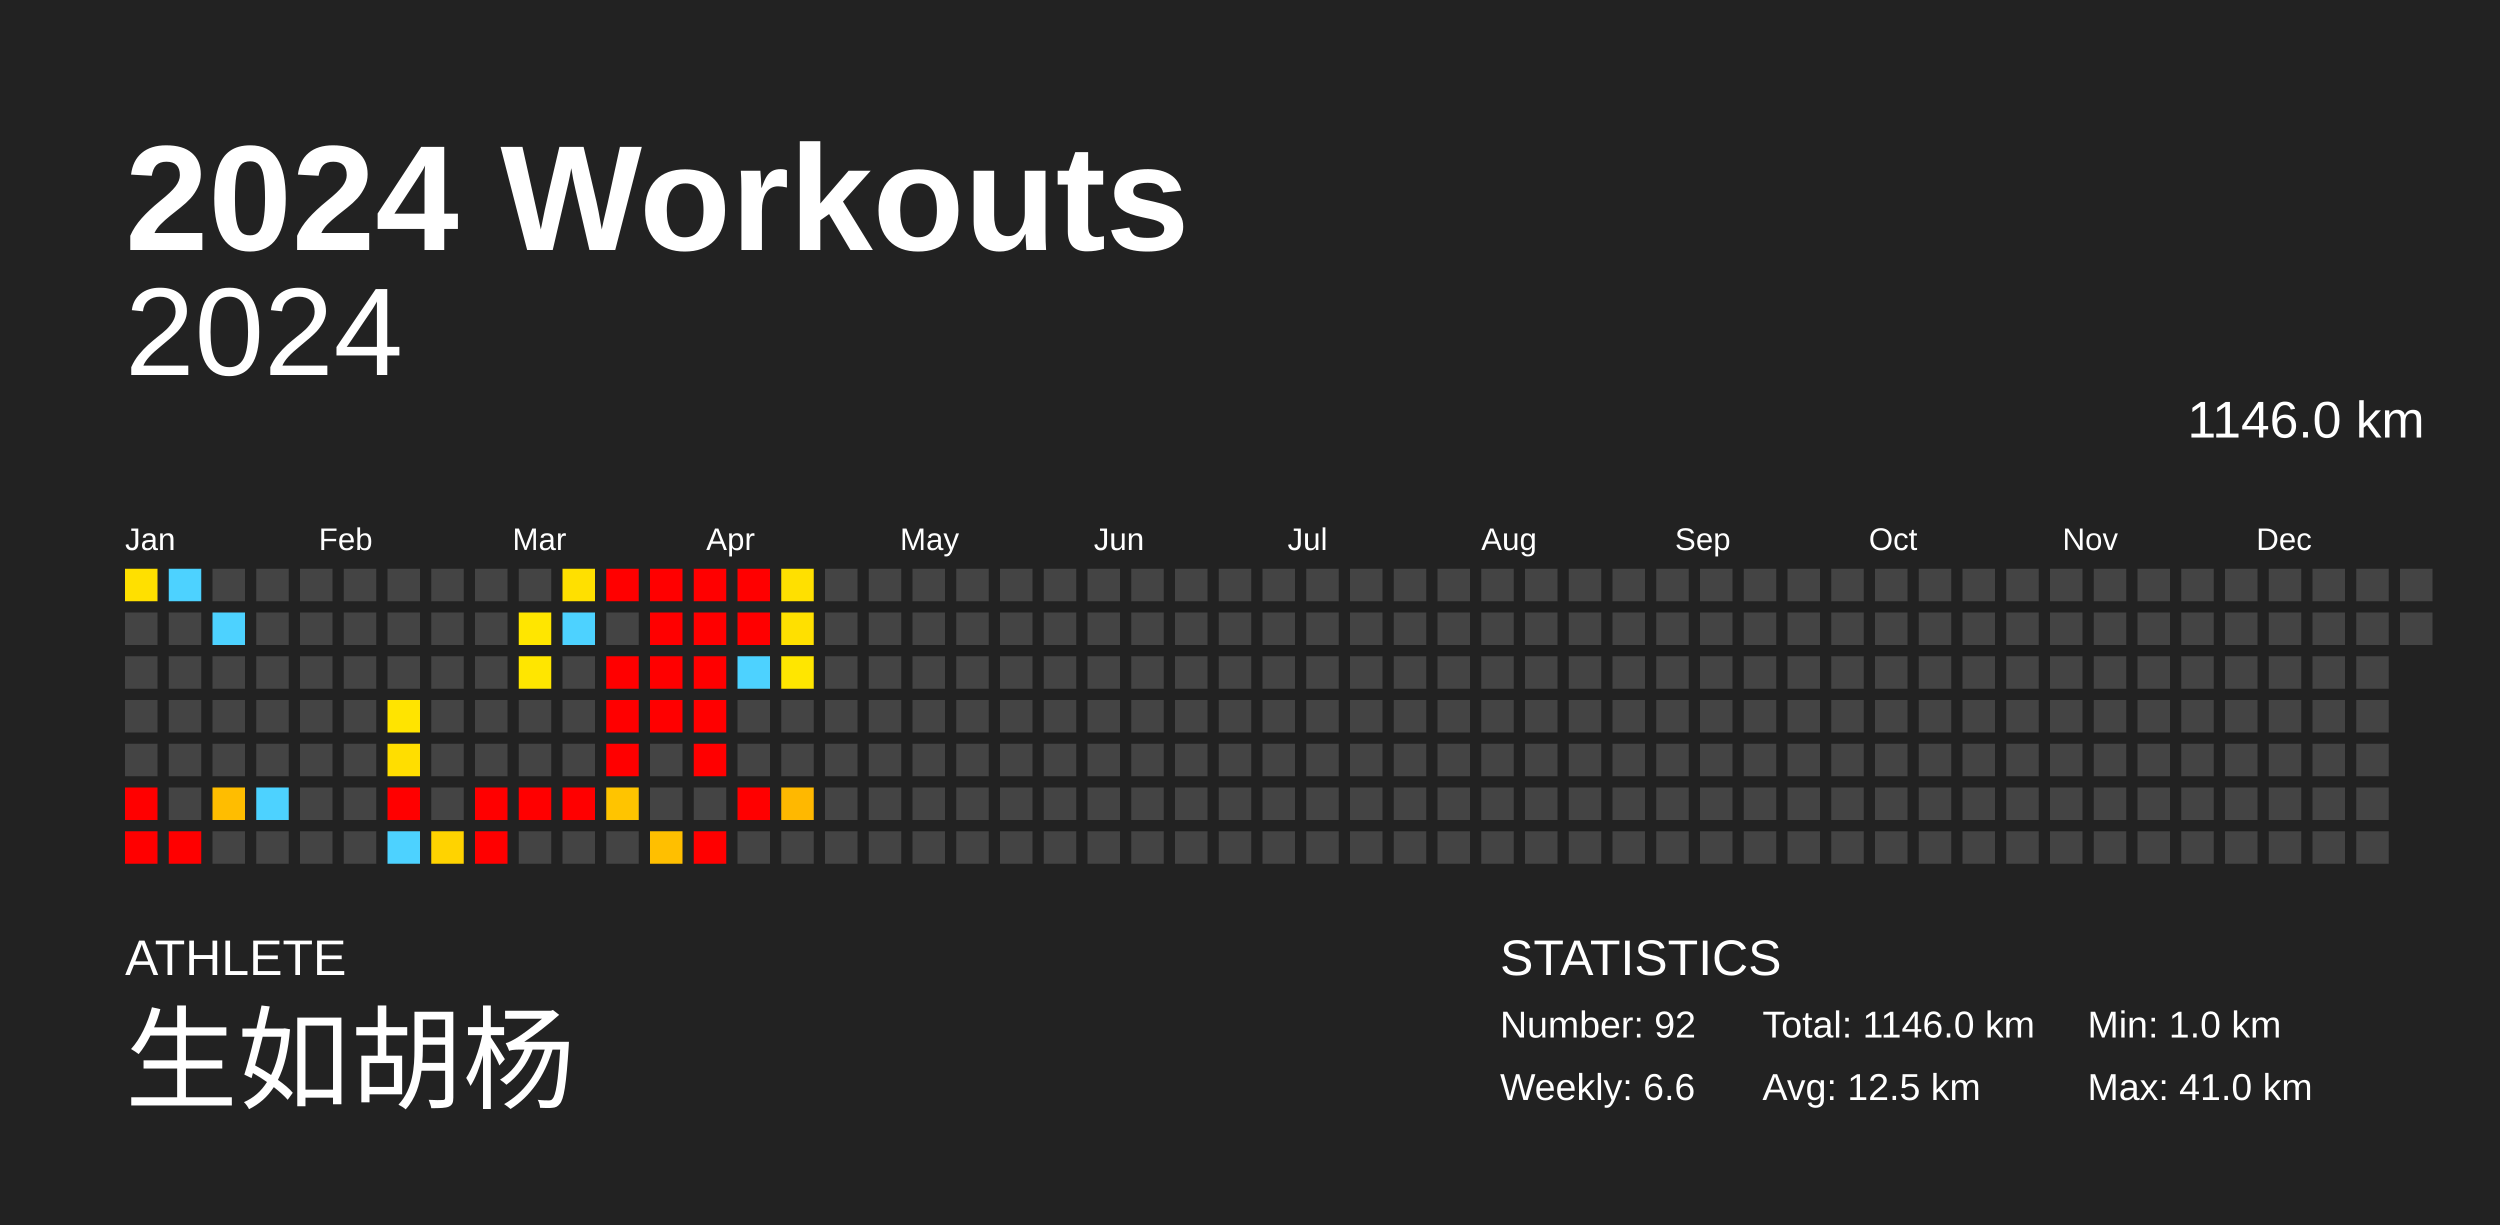
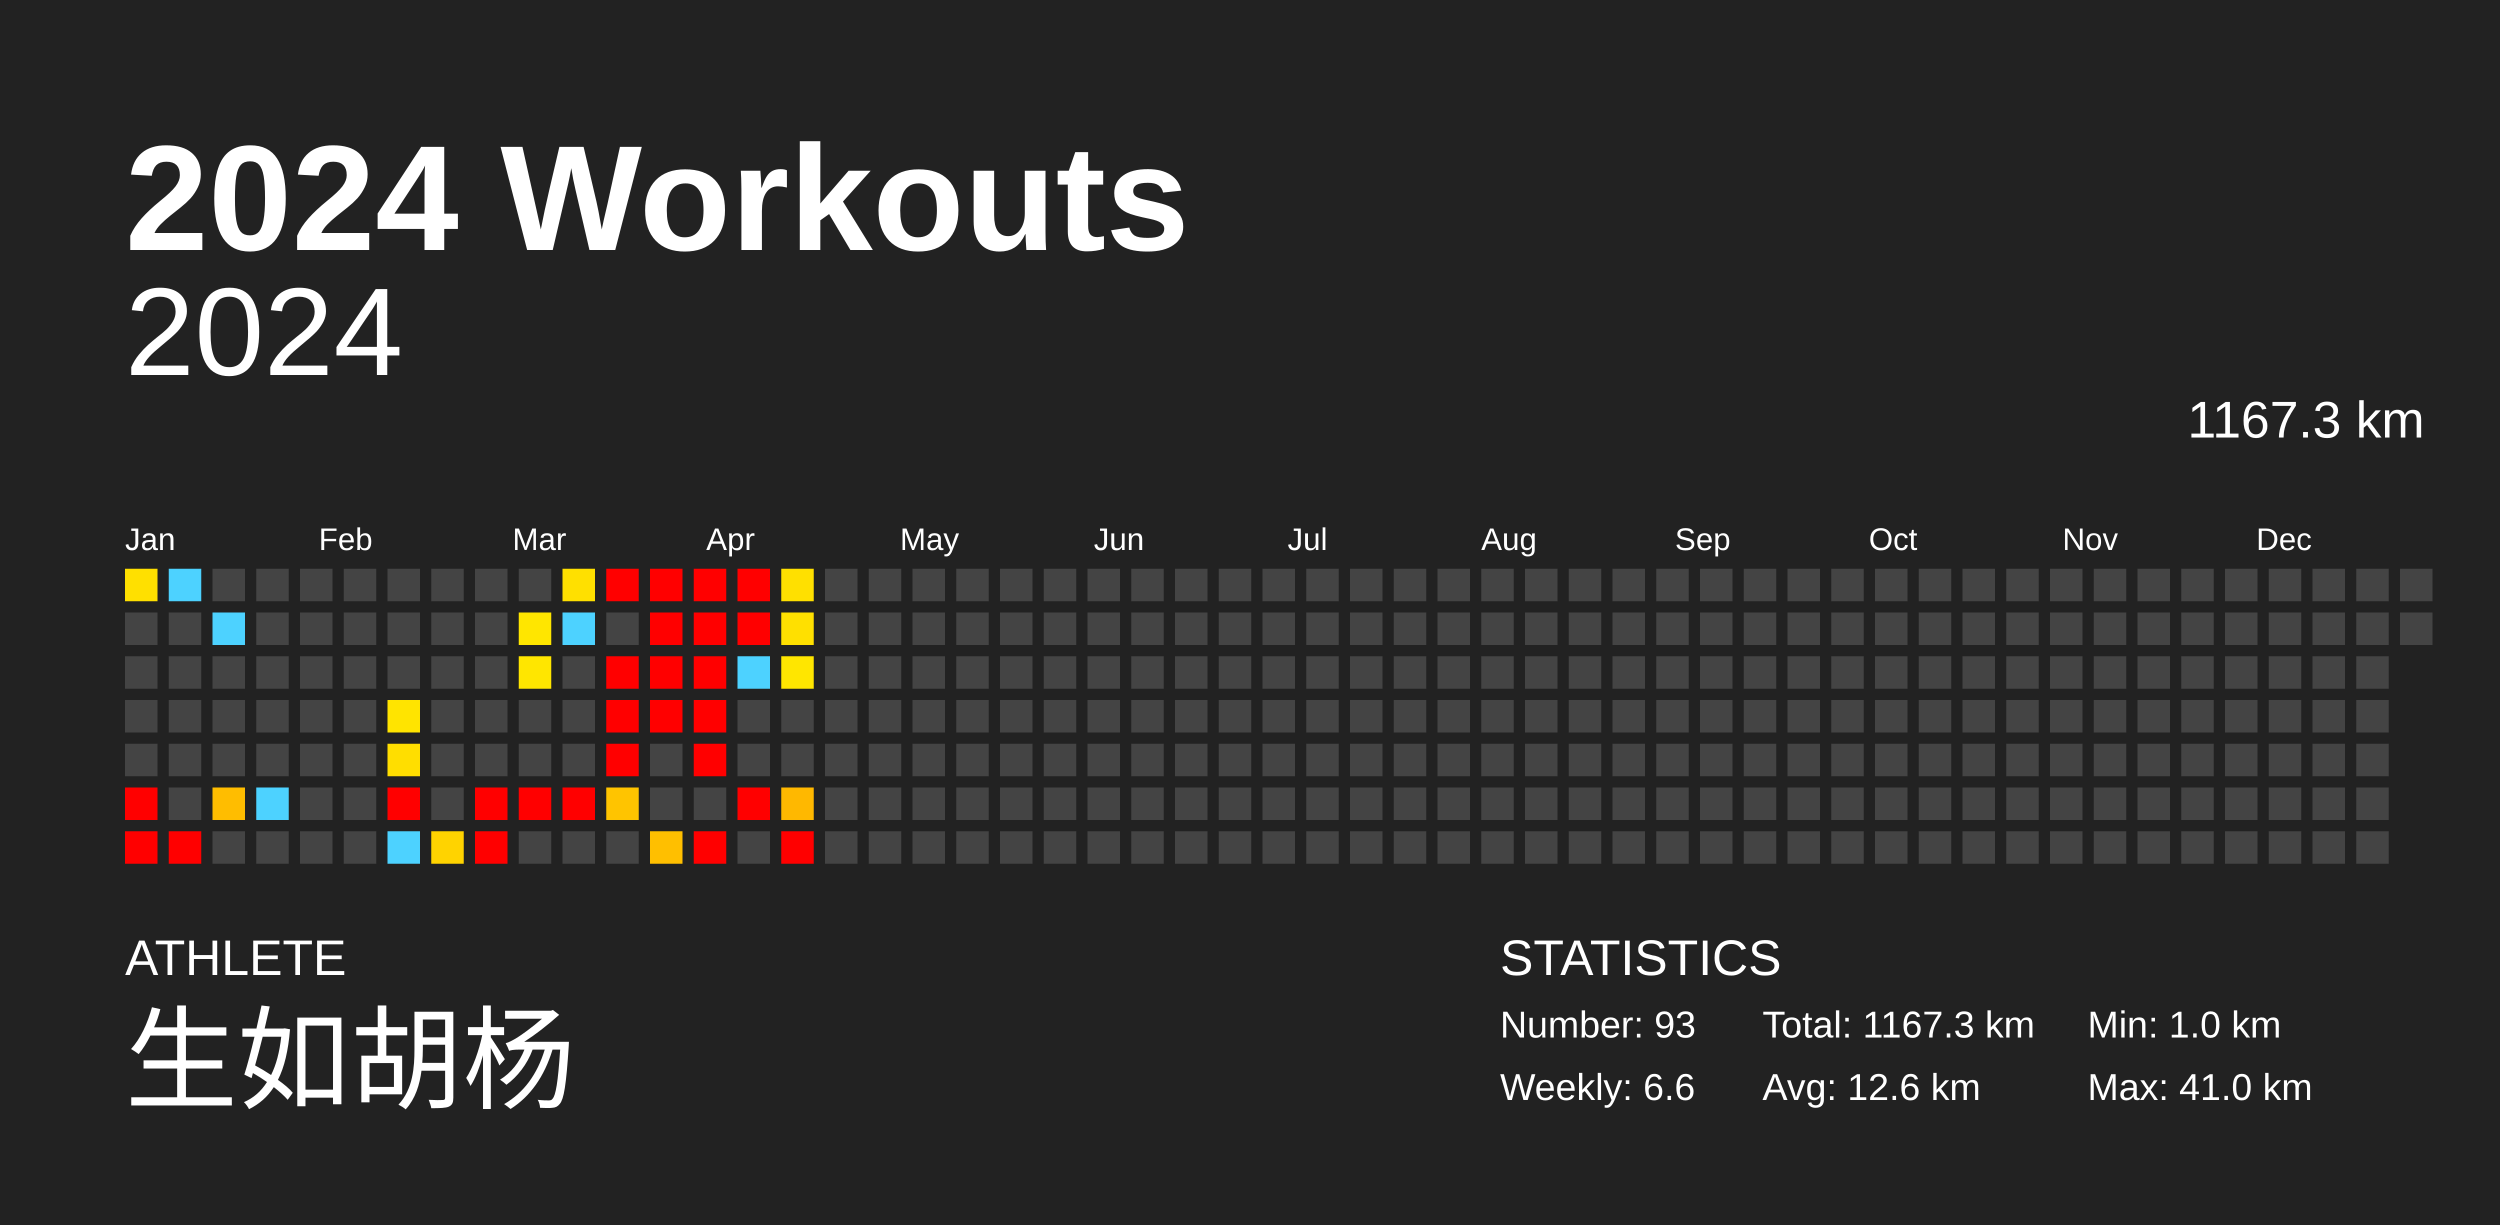
<svg xmlns="http://www.w3.org/2000/svg" baseProfile="full" height="98mm" version="1.1" viewBox="0,0,200,98" width="200mm">
  <defs />
  <rect fill="#222222" height="98" width="200" x="0" y="0" />
  <text fill="#FFFFFF" style="font-size:12px; font-family:Arial; font-weight:bold;" x="10" y="20">2024 Workouts</text>
  <text fill="#FFFFFF" style="font-size:4px; font-family:Arial" x="10" y="78">ATHLETE</text>
  <text fill="#FFFFFF" style="font-size:9px; font-family:Arial" x="10" y="88">生如胡杨</text>
  <text fill="#FFFFFF" style="font-size:4px; font-family:Arial" x="120" y="78">STATISTICS</text>
-   <text fill="#FFFFFF" style="font-size:3px; font-family:Arial" x="120" y="83">Number: 92</text>
+   <text fill="#FFFFFF" style="font-size:3px; font-family:Arial" x="120" y="83">Number: 93</text>
  <text fill="#FFFFFF" style="font-size:3px; font-family:Arial" x="120" y="88">Weekly: 6.6</text>
-   <text fill="#FFFFFF" style="font-size:3px; font-family:Arial" x="141" y="83">Total: 1146.0 km</text>
-   <text fill="#FFFFFF" style="font-size:3px; font-family:Arial" x="141" y="88">Avg: 12.5 km</text>
+   <text fill="#FFFFFF" style="font-size:3px; font-family:Arial" x="141" y="83">Total: 1167.3 km</text>
+   <text fill="#FFFFFF" style="font-size:3px; font-family:Arial" x="141" y="88">Avg: 12.6 km</text>
  <text fill="#FFFFFF" style="font-size:3px; font-family:Arial" x="167" y="83">Min: 1.0 km</text>
  <text fill="#FFFFFF" style="font-size:3px; font-family:Arial" x="167" y="88">Max: 41.0 km</text>
  <text alignment-baseline="hanging" fill="#FFFFFF" style="font-size:10.0px; font-family:Arial;" x="10" y="30">2024</text>
-   <text alignment-baseline="hanging" fill="#FFFFFF" style="font-size:4.125px; font-family:Arial;" x="175" y="35">1146.0 km</text>
+   <text alignment-baseline="hanging" fill="#FFFFFF" style="font-size:4.125px; font-family:Arial;" x="175" y="35">1167.3 km</text>
  <text fill="#FFFFFF" style="font-size:2.5px; font-family:Arial" x="10.0" y="44">Jan</text>
  <text fill="#FFFFFF" style="font-size:2.5px; font-family:Arial" x="25.5" y="44">Feb</text>
  <text fill="#FFFFFF" style="font-size:2.5px; font-family:Arial" x="41.0" y="44">Mar</text>
  <text fill="#FFFFFF" style="font-size:2.5px; font-family:Arial" x="56.5" y="44">Apr</text>
  <text fill="#FFFFFF" style="font-size:2.5px; font-family:Arial" x="72.0" y="44">May</text>
  <text fill="#FFFFFF" style="font-size:2.5px; font-family:Arial" x="87.5" y="44">Jun</text>
  <text fill="#FFFFFF" style="font-size:2.5px; font-family:Arial" x="103.0" y="44">Jul</text>
  <text fill="#FFFFFF" style="font-size:2.5px; font-family:Arial" x="118.5" y="44">Aug</text>
  <text fill="#FFFFFF" style="font-size:2.5px; font-family:Arial" x="134.0" y="44">Sep</text>
  <text fill="#FFFFFF" style="font-size:2.5px; font-family:Arial" x="149.5" y="44">Oct</text>
  <text fill="#FFFFFF" style="font-size:2.5px; font-family:Arial" x="165.0" y="44">Nov</text>
  <text fill="#FFFFFF" style="font-size:2.5px; font-family:Arial" x="180.5" y="44">Dec</text>
  <rect fill="#ffe000" height="2.6" width="2.6" x="10.0" y="45.5" />
  <rect fill="#444444" height="2.6" width="2.6" x="10.0" y="49.0" />
  <rect fill="#444444" height="2.6" width="2.6" x="10.0" y="52.5" />
  <rect fill="#444444" height="2.6" width="2.6" x="10.0" y="56.0" />
  <rect fill="#444444" height="2.6" width="2.6" x="10.0" y="59.5" />
  <rect fill="red" height="2.6" width="2.6" x="10.0" y="63.0" />
  <rect fill="red" height="2.6" width="2.6" x="10.0" y="66.5" />
  <rect fill="#4dd2ff" height="2.6" width="2.6" x="13.5" y="45.5" />
  <rect fill="#444444" height="2.6" width="2.6" x="13.5" y="49.0" />
  <rect fill="#444444" height="2.6" width="2.6" x="13.5" y="52.5" />
  <rect fill="#444444" height="2.6" width="2.6" x="13.5" y="56.0" />
  <rect fill="#444444" height="2.6" width="2.6" x="13.5" y="59.5" />
  <rect fill="#444444" height="2.6" width="2.6" x="13.5" y="63.0" />
  <rect fill="red" height="2.6" width="2.6" x="13.5" y="66.5" />
  <rect fill="#444444" height="2.6" width="2.6" x="17.0" y="45.5" />
  <rect fill="#4dd2ff" height="2.6" width="2.6" x="17.0" y="49.0" />
  <rect fill="#444444" height="2.6" width="2.6" x="17.0" y="52.5" />
  <rect fill="#444444" height="2.6" width="2.6" x="17.0" y="56.0" />
  <rect fill="#444444" height="2.6" width="2.6" x="17.0" y="59.5" />
  <rect fill="#ffbd00" height="2.6" width="2.6" x="17.0" y="63.0" />
  <rect fill="#444444" height="2.6" width="2.6" x="17.0" y="66.5" />
  <rect fill="#444444" height="2.6" width="2.6" x="20.5" y="45.5" />
  <rect fill="#444444" height="2.6" width="2.6" x="20.5" y="49.0" />
  <rect fill="#444444" height="2.6" width="2.6" x="20.5" y="52.5" />
  <rect fill="#444444" height="2.6" width="2.6" x="20.5" y="56.0" />
  <rect fill="#444444" height="2.6" width="2.6" x="20.5" y="59.5" />
  <rect fill="#4dd2ff" height="2.6" width="2.6" x="20.5" y="63.0" />
  <rect fill="#444444" height="2.6" width="2.6" x="20.5" y="66.5" />
  <rect fill="#444444" height="2.6" width="2.6" x="24.0" y="45.5" />
  <rect fill="#444444" height="2.6" width="2.6" x="24.0" y="49.0" />
  <rect fill="#444444" height="2.6" width="2.6" x="24.0" y="52.5" />
  <rect fill="#444444" height="2.6" width="2.6" x="24.0" y="56.0" />
  <rect fill="#444444" height="2.6" width="2.6" x="24.0" y="59.5" />
  <rect fill="#444444" height="2.6" width="2.6" x="24.0" y="63.0" />
  <rect fill="#444444" height="2.6" width="2.6" x="24.0" y="66.5" />
  <rect fill="#444444" height="2.6" width="2.6" x="27.5" y="45.5" />
  <rect fill="#444444" height="2.6" width="2.6" x="27.5" y="49.0" />
  <rect fill="#444444" height="2.6" width="2.6" x="27.5" y="52.5" />
  <rect fill="#444444" height="2.6" width="2.6" x="27.5" y="56.0" />
  <rect fill="#444444" height="2.6" width="2.6" x="27.5" y="59.5" />
  <rect fill="#444444" height="2.6" width="2.6" x="27.5" y="63.0" />
  <rect fill="#444444" height="2.6" width="2.6" x="27.5" y="66.5" />
  <rect fill="#444444" height="2.6" width="2.6" x="31.0" y="45.5" />
  <rect fill="#444444" height="2.6" width="2.6" x="31.0" y="49.0" />
  <rect fill="#444444" height="2.6" width="2.6" x="31.0" y="52.5" />
  <rect fill="#ffe400" height="2.6" width="2.6" x="31.0" y="56.0" />
  <rect fill="#ffde00" height="2.6" width="2.6" x="31.0" y="59.5" />
  <rect fill="red" height="2.6" width="2.6" x="31.0" y="63.0" />
  <rect fill="#4dd2ff" height="2.6" width="2.6" x="31.0" y="66.5" />
  <rect fill="#444444" height="2.6" width="2.6" x="34.5" y="45.5" />
  <rect fill="#444444" height="2.6" width="2.6" x="34.5" y="49.0" />
  <rect fill="#444444" height="2.6" width="2.6" x="34.5" y="52.5" />
  <rect fill="#444444" height="2.6" width="2.6" x="34.5" y="56.0" />
  <rect fill="#444444" height="2.6" width="2.6" x="34.5" y="59.5" />
  <rect fill="#444444" height="2.6" width="2.6" x="34.5" y="63.0" />
  <rect fill="#ffd300" height="2.6" width="2.6" x="34.5" y="66.5" />
  <rect fill="#444444" height="2.6" width="2.6" x="38.0" y="45.5" />
  <rect fill="#444444" height="2.6" width="2.6" x="38.0" y="49.0" />
  <rect fill="#444444" height="2.6" width="2.6" x="38.0" y="52.5" />
  <rect fill="#444444" height="2.6" width="2.6" x="38.0" y="56.0" />
  <rect fill="#444444" height="2.6" width="2.6" x="38.0" y="59.5" />
  <rect fill="red" height="2.6" width="2.6" x="38.0" y="63.0" />
  <rect fill="red" height="2.6" width="2.6" x="38.0" y="66.5" />
  <rect fill="#444444" height="2.6" width="2.6" x="41.5" y="45.5" />
  <rect fill="#ffe600" height="2.6" width="2.6" x="41.5" y="49.0" />
  <rect fill="#ffe600" height="2.6" width="2.6" x="41.5" y="52.5" />
  <rect fill="#444444" height="2.6" width="2.6" x="41.5" y="56.0" />
  <rect fill="#444444" height="2.6" width="2.6" x="41.5" y="59.5" />
  <rect fill="red" height="2.6" width="2.6" x="41.5" y="63.0" />
  <rect fill="#444444" height="2.6" width="2.6" x="41.5" y="66.5" />
  <rect fill="#ffe000" height="2.6" width="2.6" x="45.0" y="45.5" />
  <rect fill="#4dd2ff" height="2.6" width="2.6" x="45.0" y="49.0" />
  <rect fill="#444444" height="2.6" width="2.6" x="45.0" y="52.5" />
  <rect fill="#444444" height="2.6" width="2.6" x="45.0" y="56.0" />
  <rect fill="#444444" height="2.6" width="2.6" x="45.0" y="59.5" />
  <rect fill="red" height="2.6" width="2.6" x="45.0" y="63.0" />
  <rect fill="#444444" height="2.6" width="2.6" x="45.0" y="66.5" />
  <rect fill="red" height="2.6" width="2.6" x="48.5" y="45.5" />
  <rect fill="#444444" height="2.6" width="2.6" x="48.5" y="49.0" />
  <rect fill="red" height="2.6" width="2.6" x="48.5" y="52.5" />
  <rect fill="red" height="2.6" width="2.6" x="48.5" y="56.0" />
  <rect fill="red" height="2.6" width="2.6" x="48.5" y="59.5" />
  <rect fill="#ffc400" height="2.6" width="2.6" x="48.5" y="63.0" />
  <rect fill="#444444" height="2.6" width="2.6" x="48.5" y="66.5" />
  <rect fill="red" height="2.6" width="2.6" x="52.0" y="45.5" />
  <rect fill="red" height="2.6" width="2.6" x="52.0" y="49.0" />
  <rect fill="red" height="2.6" width="2.6" x="52.0" y="52.5" />
  <rect fill="red" height="2.6" width="2.6" x="52.0" y="56.0" />
  <rect fill="#444444" height="2.6" width="2.6" x="52.0" y="59.5" />
  <rect fill="#444444" height="2.6" width="2.6" x="52.0" y="63.0" />
  <rect fill="#ffbf00" height="2.6" width="2.6" x="52.0" y="66.5" />
  <rect fill="red" height="2.6" width="2.6" x="55.5" y="45.5" />
  <rect fill="red" height="2.6" width="2.6" x="55.5" y="49.0" />
  <rect fill="red" height="2.6" width="2.6" x="55.5" y="52.5" />
  <rect fill="red" height="2.6" width="2.6" x="55.5" y="56.0" />
  <rect fill="red" height="2.6" width="2.6" x="55.5" y="59.5" />
  <rect fill="#444444" height="2.6" width="2.6" x="55.5" y="63.0" />
  <rect fill="red" height="2.6" width="2.6" x="55.5" y="66.5" />
  <rect fill="red" height="2.6" width="2.6" x="59.0" y="45.5" />
  <rect fill="red" height="2.6" width="2.6" x="59.0" y="49.0" />
  <rect fill="#4dd2ff" height="2.6" width="2.6" x="59.0" y="52.5" />
  <rect fill="#444444" height="2.6" width="2.6" x="59.0" y="56.0" />
  <rect fill="#444444" height="2.6" width="2.6" x="59.0" y="59.5" />
  <rect fill="red" height="2.6" width="2.6" x="59.0" y="63.0" />
  <rect fill="#444444" height="2.6" width="2.6" x="59.0" y="66.5" />
  <rect fill="#ffe000" height="2.6" width="2.6" x="62.5" y="45.5" />
  <rect fill="#ffe000" height="2.6" width="2.6" x="62.5" y="49.0" />
  <rect fill="#ffe600" height="2.6" width="2.6" x="62.5" y="52.5" />
  <rect fill="#444444" height="2.6" width="2.6" x="62.5" y="56.0" />
  <rect fill="#444444" height="2.6" width="2.6" x="62.5" y="59.5" />
  <rect fill="#ffb800" height="2.6" width="2.6" x="62.5" y="63.0" />
-   <rect fill="#444444" height="2.6" width="2.6" x="62.5" y="66.5" />
+   <rect fill="red" height="2.6" width="2.6" x="62.5" y="66.5" />
  <rect fill="#444444" height="2.6" width="2.6" x="66.0" y="45.5" />
  <rect fill="#444444" height="2.6" width="2.6" x="66.0" y="49.0" />
  <rect fill="#444444" height="2.6" width="2.6" x="66.0" y="52.5" />
  <rect fill="#444444" height="2.6" width="2.6" x="66.0" y="56.0" />
  <rect fill="#444444" height="2.6" width="2.6" x="66.0" y="59.5" />
  <rect fill="#444444" height="2.6" width="2.6" x="66.0" y="63.0" />
  <rect fill="#444444" height="2.6" width="2.6" x="66.0" y="66.5" />
  <rect fill="#444444" height="2.6" width="2.6" x="69.5" y="45.5" />
  <rect fill="#444444" height="2.6" width="2.6" x="69.5" y="49.0" />
  <rect fill="#444444" height="2.6" width="2.6" x="69.5" y="52.5" />
  <rect fill="#444444" height="2.6" width="2.6" x="69.5" y="56.0" />
  <rect fill="#444444" height="2.6" width="2.6" x="69.5" y="59.5" />
  <rect fill="#444444" height="2.6" width="2.6" x="69.5" y="63.0" />
  <rect fill="#444444" height="2.6" width="2.6" x="69.5" y="66.5" />
  <rect fill="#444444" height="2.6" width="2.6" x="73.0" y="45.5" />
  <rect fill="#444444" height="2.6" width="2.6" x="73.0" y="49.0" />
  <rect fill="#444444" height="2.6" width="2.6" x="73.0" y="52.5" />
  <rect fill="#444444" height="2.6" width="2.6" x="73.0" y="56.0" />
  <rect fill="#444444" height="2.6" width="2.6" x="73.0" y="59.5" />
  <rect fill="#444444" height="2.6" width="2.6" x="73.0" y="63.0" />
  <rect fill="#444444" height="2.6" width="2.6" x="73.0" y="66.5" />
  <rect fill="#444444" height="2.6" width="2.6" x="76.5" y="45.5" />
  <rect fill="#444444" height="2.6" width="2.6" x="76.5" y="49.0" />
  <rect fill="#444444" height="2.6" width="2.6" x="76.5" y="52.5" />
  <rect fill="#444444" height="2.6" width="2.6" x="76.5" y="56.0" />
  <rect fill="#444444" height="2.6" width="2.6" x="76.5" y="59.5" />
  <rect fill="#444444" height="2.6" width="2.6" x="76.5" y="63.0" />
  <rect fill="#444444" height="2.6" width="2.6" x="76.5" y="66.5" />
  <rect fill="#444444" height="2.6" width="2.6" x="80.0" y="45.5" />
  <rect fill="#444444" height="2.6" width="2.6" x="80.0" y="49.0" />
  <rect fill="#444444" height="2.6" width="2.6" x="80.0" y="52.5" />
  <rect fill="#444444" height="2.6" width="2.6" x="80.0" y="56.0" />
  <rect fill="#444444" height="2.6" width="2.6" x="80.0" y="59.5" />
  <rect fill="#444444" height="2.6" width="2.6" x="80.0" y="63.0" />
  <rect fill="#444444" height="2.6" width="2.6" x="80.0" y="66.5" />
  <rect fill="#444444" height="2.6" width="2.6" x="83.5" y="45.5" />
  <rect fill="#444444" height="2.6" width="2.6" x="83.5" y="49.0" />
  <rect fill="#444444" height="2.6" width="2.6" x="83.5" y="52.5" />
  <rect fill="#444444" height="2.6" width="2.6" x="83.5" y="56.0" />
  <rect fill="#444444" height="2.6" width="2.6" x="83.5" y="59.5" />
  <rect fill="#444444" height="2.6" width="2.6" x="83.5" y="63.0" />
  <rect fill="#444444" height="2.6" width="2.6" x="83.5" y="66.5" />
  <rect fill="#444444" height="2.6" width="2.6" x="87.0" y="45.5" />
  <rect fill="#444444" height="2.6" width="2.6" x="87.0" y="49.0" />
  <rect fill="#444444" height="2.6" width="2.6" x="87.0" y="52.5" />
  <rect fill="#444444" height="2.6" width="2.6" x="87.0" y="56.0" />
  <rect fill="#444444" height="2.6" width="2.6" x="87.0" y="59.5" />
  <rect fill="#444444" height="2.6" width="2.6" x="87.0" y="63.0" />
  <rect fill="#444444" height="2.6" width="2.6" x="87.0" y="66.5" />
  <rect fill="#444444" height="2.6" width="2.6" x="90.5" y="45.5" />
  <rect fill="#444444" height="2.6" width="2.6" x="90.5" y="49.0" />
  <rect fill="#444444" height="2.6" width="2.6" x="90.5" y="52.5" />
  <rect fill="#444444" height="2.6" width="2.6" x="90.5" y="56.0" />
  <rect fill="#444444" height="2.6" width="2.6" x="90.5" y="59.5" />
  <rect fill="#444444" height="2.6" width="2.6" x="90.5" y="63.0" />
  <rect fill="#444444" height="2.6" width="2.6" x="90.5" y="66.5" />
  <rect fill="#444444" height="2.6" width="2.6" x="94.0" y="45.5" />
  <rect fill="#444444" height="2.6" width="2.6" x="94.0" y="49.0" />
  <rect fill="#444444" height="2.6" width="2.6" x="94.0" y="52.5" />
  <rect fill="#444444" height="2.6" width="2.6" x="94.0" y="56.0" />
  <rect fill="#444444" height="2.6" width="2.6" x="94.0" y="59.5" />
  <rect fill="#444444" height="2.6" width="2.6" x="94.0" y="63.0" />
  <rect fill="#444444" height="2.6" width="2.6" x="94.0" y="66.5" />
  <rect fill="#444444" height="2.6" width="2.6" x="97.5" y="45.5" />
  <rect fill="#444444" height="2.6" width="2.6" x="97.5" y="49.0" />
  <rect fill="#444444" height="2.6" width="2.6" x="97.5" y="52.5" />
  <rect fill="#444444" height="2.6" width="2.6" x="97.5" y="56.0" />
  <rect fill="#444444" height="2.6" width="2.6" x="97.5" y="59.5" />
  <rect fill="#444444" height="2.6" width="2.6" x="97.5" y="63.0" />
  <rect fill="#444444" height="2.6" width="2.6" x="97.5" y="66.5" />
  <rect fill="#444444" height="2.6" width="2.6" x="101.0" y="45.5" />
  <rect fill="#444444" height="2.6" width="2.6" x="101.0" y="49.0" />
  <rect fill="#444444" height="2.6" width="2.6" x="101.0" y="52.5" />
  <rect fill="#444444" height="2.6" width="2.6" x="101.0" y="56.0" />
  <rect fill="#444444" height="2.6" width="2.6" x="101.0" y="59.5" />
  <rect fill="#444444" height="2.6" width="2.6" x="101.0" y="63.0" />
  <rect fill="#444444" height="2.6" width="2.6" x="101.0" y="66.5" />
  <rect fill="#444444" height="2.6" width="2.6" x="104.5" y="45.5" />
  <rect fill="#444444" height="2.6" width="2.6" x="104.5" y="49.0" />
  <rect fill="#444444" height="2.6" width="2.6" x="104.5" y="52.5" />
  <rect fill="#444444" height="2.6" width="2.6" x="104.5" y="56.0" />
  <rect fill="#444444" height="2.6" width="2.6" x="104.5" y="59.5" />
  <rect fill="#444444" height="2.6" width="2.6" x="104.5" y="63.0" />
  <rect fill="#444444" height="2.6" width="2.6" x="104.5" y="66.5" />
  <rect fill="#444444" height="2.6" width="2.6" x="108.0" y="45.5" />
  <rect fill="#444444" height="2.6" width="2.6" x="108.0" y="49.0" />
  <rect fill="#444444" height="2.6" width="2.6" x="108.0" y="52.5" />
  <rect fill="#444444" height="2.6" width="2.6" x="108.0" y="56.0" />
  <rect fill="#444444" height="2.6" width="2.6" x="108.0" y="59.5" />
  <rect fill="#444444" height="2.6" width="2.6" x="108.0" y="63.0" />
  <rect fill="#444444" height="2.6" width="2.6" x="108.0" y="66.5" />
  <rect fill="#444444" height="2.6" width="2.6" x="111.5" y="45.5" />
  <rect fill="#444444" height="2.6" width="2.6" x="111.5" y="49.0" />
  <rect fill="#444444" height="2.6" width="2.6" x="111.5" y="52.5" />
  <rect fill="#444444" height="2.6" width="2.6" x="111.5" y="56.0" />
  <rect fill="#444444" height="2.6" width="2.6" x="111.5" y="59.5" />
  <rect fill="#444444" height="2.6" width="2.6" x="111.5" y="63.0" />
  <rect fill="#444444" height="2.6" width="2.6" x="111.5" y="66.5" />
  <rect fill="#444444" height="2.6" width="2.6" x="115.0" y="45.5" />
  <rect fill="#444444" height="2.6" width="2.6" x="115.0" y="49.0" />
  <rect fill="#444444" height="2.6" width="2.6" x="115.0" y="52.5" />
  <rect fill="#444444" height="2.6" width="2.6" x="115.0" y="56.0" />
  <rect fill="#444444" height="2.6" width="2.6" x="115.0" y="59.5" />
  <rect fill="#444444" height="2.6" width="2.6" x="115.0" y="63.0" />
  <rect fill="#444444" height="2.6" width="2.6" x="115.0" y="66.5" />
  <rect fill="#444444" height="2.6" width="2.6" x="118.5" y="45.5" />
  <rect fill="#444444" height="2.6" width="2.6" x="118.5" y="49.0" />
  <rect fill="#444444" height="2.6" width="2.6" x="118.5" y="52.5" />
  <rect fill="#444444" height="2.6" width="2.6" x="118.5" y="56.0" />
  <rect fill="#444444" height="2.6" width="2.6" x="118.5" y="59.5" />
  <rect fill="#444444" height="2.6" width="2.6" x="118.5" y="63.0" />
  <rect fill="#444444" height="2.6" width="2.6" x="118.5" y="66.5" />
  <rect fill="#444444" height="2.6" width="2.6" x="122.0" y="45.5" />
  <rect fill="#444444" height="2.6" width="2.6" x="122.0" y="49.0" />
  <rect fill="#444444" height="2.6" width="2.6" x="122.0" y="52.5" />
  <rect fill="#444444" height="2.6" width="2.6" x="122.0" y="56.0" />
  <rect fill="#444444" height="2.6" width="2.6" x="122.0" y="59.5" />
  <rect fill="#444444" height="2.6" width="2.6" x="122.0" y="63.0" />
  <rect fill="#444444" height="2.6" width="2.6" x="122.0" y="66.5" />
  <rect fill="#444444" height="2.6" width="2.6" x="125.5" y="45.5" />
  <rect fill="#444444" height="2.6" width="2.6" x="125.5" y="49.0" />
  <rect fill="#444444" height="2.6" width="2.6" x="125.5" y="52.5" />
  <rect fill="#444444" height="2.6" width="2.6" x="125.5" y="56.0" />
  <rect fill="#444444" height="2.6" width="2.6" x="125.5" y="59.5" />
  <rect fill="#444444" height="2.6" width="2.6" x="125.5" y="63.0" />
  <rect fill="#444444" height="2.6" width="2.6" x="125.5" y="66.5" />
  <rect fill="#444444" height="2.6" width="2.6" x="129.0" y="45.5" />
  <rect fill="#444444" height="2.6" width="2.6" x="129.0" y="49.0" />
  <rect fill="#444444" height="2.6" width="2.6" x="129.0" y="52.5" />
  <rect fill="#444444" height="2.6" width="2.6" x="129.0" y="56.0" />
  <rect fill="#444444" height="2.6" width="2.6" x="129.0" y="59.5" />
  <rect fill="#444444" height="2.6" width="2.6" x="129.0" y="63.0" />
  <rect fill="#444444" height="2.6" width="2.6" x="129.0" y="66.5" />
  <rect fill="#444444" height="2.6" width="2.6" x="132.5" y="45.5" />
  <rect fill="#444444" height="2.6" width="2.6" x="132.5" y="49.0" />
  <rect fill="#444444" height="2.6" width="2.6" x="132.5" y="52.5" />
  <rect fill="#444444" height="2.6" width="2.6" x="132.5" y="56.0" />
  <rect fill="#444444" height="2.6" width="2.6" x="132.5" y="59.5" />
  <rect fill="#444444" height="2.6" width="2.6" x="132.5" y="63.0" />
  <rect fill="#444444" height="2.6" width="2.6" x="132.5" y="66.5" />
  <rect fill="#444444" height="2.6" width="2.6" x="136.0" y="45.5" />
  <rect fill="#444444" height="2.6" width="2.6" x="136.0" y="49.0" />
  <rect fill="#444444" height="2.6" width="2.6" x="136.0" y="52.5" />
  <rect fill="#444444" height="2.6" width="2.6" x="136.0" y="56.0" />
  <rect fill="#444444" height="2.6" width="2.6" x="136.0" y="59.5" />
  <rect fill="#444444" height="2.6" width="2.6" x="136.0" y="63.0" />
  <rect fill="#444444" height="2.6" width="2.6" x="136.0" y="66.5" />
  <rect fill="#444444" height="2.6" width="2.6" x="139.5" y="45.5" />
  <rect fill="#444444" height="2.6" width="2.6" x="139.5" y="49.0" />
  <rect fill="#444444" height="2.6" width="2.6" x="139.5" y="52.5" />
  <rect fill="#444444" height="2.6" width="2.6" x="139.5" y="56.0" />
  <rect fill="#444444" height="2.6" width="2.6" x="139.5" y="59.5" />
  <rect fill="#444444" height="2.6" width="2.6" x="139.5" y="63.0" />
  <rect fill="#444444" height="2.6" width="2.6" x="139.5" y="66.5" />
  <rect fill="#444444" height="2.6" width="2.6" x="143.0" y="45.5" />
  <rect fill="#444444" height="2.6" width="2.6" x="143.0" y="49.0" />
  <rect fill="#444444" height="2.6" width="2.6" x="143.0" y="52.5" />
  <rect fill="#444444" height="2.6" width="2.6" x="143.0" y="56.0" />
  <rect fill="#444444" height="2.6" width="2.6" x="143.0" y="59.5" />
  <rect fill="#444444" height="2.6" width="2.6" x="143.0" y="63.0" />
  <rect fill="#444444" height="2.6" width="2.6" x="143.0" y="66.5" />
  <rect fill="#444444" height="2.6" width="2.6" x="146.5" y="45.5" />
  <rect fill="#444444" height="2.6" width="2.6" x="146.5" y="49.0" />
  <rect fill="#444444" height="2.6" width="2.6" x="146.5" y="52.5" />
  <rect fill="#444444" height="2.6" width="2.6" x="146.5" y="56.0" />
  <rect fill="#444444" height="2.6" width="2.6" x="146.5" y="59.5" />
  <rect fill="#444444" height="2.6" width="2.6" x="146.5" y="63.0" />
  <rect fill="#444444" height="2.6" width="2.6" x="146.5" y="66.5" />
  <rect fill="#444444" height="2.6" width="2.6" x="150.0" y="45.5" />
  <rect fill="#444444" height="2.6" width="2.6" x="150.0" y="49.0" />
  <rect fill="#444444" height="2.6" width="2.6" x="150.0" y="52.5" />
  <rect fill="#444444" height="2.6" width="2.6" x="150.0" y="56.0" />
  <rect fill="#444444" height="2.6" width="2.6" x="150.0" y="59.5" />
  <rect fill="#444444" height="2.6" width="2.6" x="150.0" y="63.0" />
  <rect fill="#444444" height="2.6" width="2.6" x="150.0" y="66.5" />
  <rect fill="#444444" height="2.6" width="2.6" x="153.5" y="45.5" />
  <rect fill="#444444" height="2.6" width="2.6" x="153.5" y="49.0" />
  <rect fill="#444444" height="2.6" width="2.6" x="153.5" y="52.5" />
  <rect fill="#444444" height="2.6" width="2.6" x="153.5" y="56.0" />
  <rect fill="#444444" height="2.6" width="2.6" x="153.5" y="59.5" />
  <rect fill="#444444" height="2.6" width="2.6" x="153.5" y="63.0" />
  <rect fill="#444444" height="2.6" width="2.6" x="153.5" y="66.5" />
  <rect fill="#444444" height="2.6" width="2.6" x="157.0" y="45.5" />
  <rect fill="#444444" height="2.6" width="2.6" x="157.0" y="49.0" />
  <rect fill="#444444" height="2.6" width="2.6" x="157.0" y="52.5" />
  <rect fill="#444444" height="2.6" width="2.6" x="157.0" y="56.0" />
  <rect fill="#444444" height="2.6" width="2.6" x="157.0" y="59.5" />
  <rect fill="#444444" height="2.6" width="2.6" x="157.0" y="63.0" />
  <rect fill="#444444" height="2.6" width="2.6" x="157.0" y="66.5" />
  <rect fill="#444444" height="2.6" width="2.6" x="160.5" y="45.5" />
  <rect fill="#444444" height="2.6" width="2.6" x="160.5" y="49.0" />
  <rect fill="#444444" height="2.6" width="2.6" x="160.5" y="52.5" />
  <rect fill="#444444" height="2.6" width="2.6" x="160.5" y="56.0" />
  <rect fill="#444444" height="2.6" width="2.6" x="160.5" y="59.5" />
  <rect fill="#444444" height="2.6" width="2.6" x="160.5" y="63.0" />
  <rect fill="#444444" height="2.6" width="2.6" x="160.5" y="66.5" />
  <rect fill="#444444" height="2.6" width="2.6" x="164.0" y="45.5" />
  <rect fill="#444444" height="2.6" width="2.6" x="164.0" y="49.0" />
  <rect fill="#444444" height="2.6" width="2.6" x="164.0" y="52.5" />
  <rect fill="#444444" height="2.6" width="2.6" x="164.0" y="56.0" />
  <rect fill="#444444" height="2.6" width="2.6" x="164.0" y="59.5" />
  <rect fill="#444444" height="2.6" width="2.6" x="164.0" y="63.0" />
  <rect fill="#444444" height="2.6" width="2.6" x="164.0" y="66.5" />
  <rect fill="#444444" height="2.6" width="2.6" x="167.5" y="45.5" />
  <rect fill="#444444" height="2.6" width="2.6" x="167.5" y="49.0" />
  <rect fill="#444444" height="2.6" width="2.6" x="167.5" y="52.5" />
  <rect fill="#444444" height="2.6" width="2.6" x="167.5" y="56.0" />
  <rect fill="#444444" height="2.6" width="2.6" x="167.5" y="59.5" />
  <rect fill="#444444" height="2.6" width="2.6" x="167.5" y="63.0" />
  <rect fill="#444444" height="2.6" width="2.6" x="167.5" y="66.5" />
  <rect fill="#444444" height="2.6" width="2.6" x="171.0" y="45.5" />
  <rect fill="#444444" height="2.6" width="2.6" x="171.0" y="49.0" />
  <rect fill="#444444" height="2.6" width="2.6" x="171.0" y="52.5" />
  <rect fill="#444444" height="2.6" width="2.6" x="171.0" y="56.0" />
  <rect fill="#444444" height="2.6" width="2.6" x="171.0" y="59.5" />
  <rect fill="#444444" height="2.6" width="2.6" x="171.0" y="63.0" />
  <rect fill="#444444" height="2.6" width="2.6" x="171.0" y="66.5" />
  <rect fill="#444444" height="2.6" width="2.6" x="174.5" y="45.5" />
  <rect fill="#444444" height="2.6" width="2.6" x="174.5" y="49.0" />
  <rect fill="#444444" height="2.6" width="2.6" x="174.5" y="52.5" />
  <rect fill="#444444" height="2.6" width="2.6" x="174.5" y="56.0" />
  <rect fill="#444444" height="2.6" width="2.6" x="174.5" y="59.5" />
  <rect fill="#444444" height="2.6" width="2.6" x="174.5" y="63.0" />
  <rect fill="#444444" height="2.6" width="2.6" x="174.5" y="66.5" />
  <rect fill="#444444" height="2.6" width="2.6" x="178.0" y="45.5" />
  <rect fill="#444444" height="2.6" width="2.6" x="178.0" y="49.0" />
  <rect fill="#444444" height="2.6" width="2.6" x="178.0" y="52.5" />
  <rect fill="#444444" height="2.6" width="2.6" x="178.0" y="56.0" />
  <rect fill="#444444" height="2.6" width="2.6" x="178.0" y="59.5" />
  <rect fill="#444444" height="2.6" width="2.6" x="178.0" y="63.0" />
  <rect fill="#444444" height="2.6" width="2.6" x="178.0" y="66.5" />
  <rect fill="#444444" height="2.6" width="2.6" x="181.5" y="45.5" />
  <rect fill="#444444" height="2.6" width="2.6" x="181.5" y="49.0" />
  <rect fill="#444444" height="2.6" width="2.6" x="181.5" y="52.5" />
  <rect fill="#444444" height="2.6" width="2.6" x="181.5" y="56.0" />
  <rect fill="#444444" height="2.6" width="2.6" x="181.5" y="59.5" />
  <rect fill="#444444" height="2.6" width="2.6" x="181.5" y="63.0" />
  <rect fill="#444444" height="2.6" width="2.6" x="181.5" y="66.5" />
  <rect fill="#444444" height="2.6" width="2.6" x="185.0" y="45.5" />
  <rect fill="#444444" height="2.6" width="2.6" x="185.0" y="49.0" />
  <rect fill="#444444" height="2.6" width="2.6" x="185.0" y="52.5" />
  <rect fill="#444444" height="2.6" width="2.6" x="185.0" y="56.0" />
  <rect fill="#444444" height="2.6" width="2.6" x="185.0" y="59.5" />
  <rect fill="#444444" height="2.6" width="2.6" x="185.0" y="63.0" />
  <rect fill="#444444" height="2.6" width="2.6" x="185.0" y="66.5" />
  <rect fill="#444444" height="2.6" width="2.6" x="188.5" y="45.5" />
  <rect fill="#444444" height="2.6" width="2.6" x="188.5" y="49.0" />
  <rect fill="#444444" height="2.6" width="2.6" x="188.5" y="52.5" />
  <rect fill="#444444" height="2.6" width="2.6" x="188.5" y="56.0" />
  <rect fill="#444444" height="2.6" width="2.6" x="188.5" y="59.5" />
  <rect fill="#444444" height="2.6" width="2.6" x="188.5" y="63.0" />
  <rect fill="#444444" height="2.6" width="2.6" x="188.5" y="66.5" />
  <rect fill="#444444" height="2.6" width="2.6" x="192.0" y="45.5" />
  <rect fill="#444444" height="2.6" width="2.6" x="192.0" y="49.0" />
</svg>
